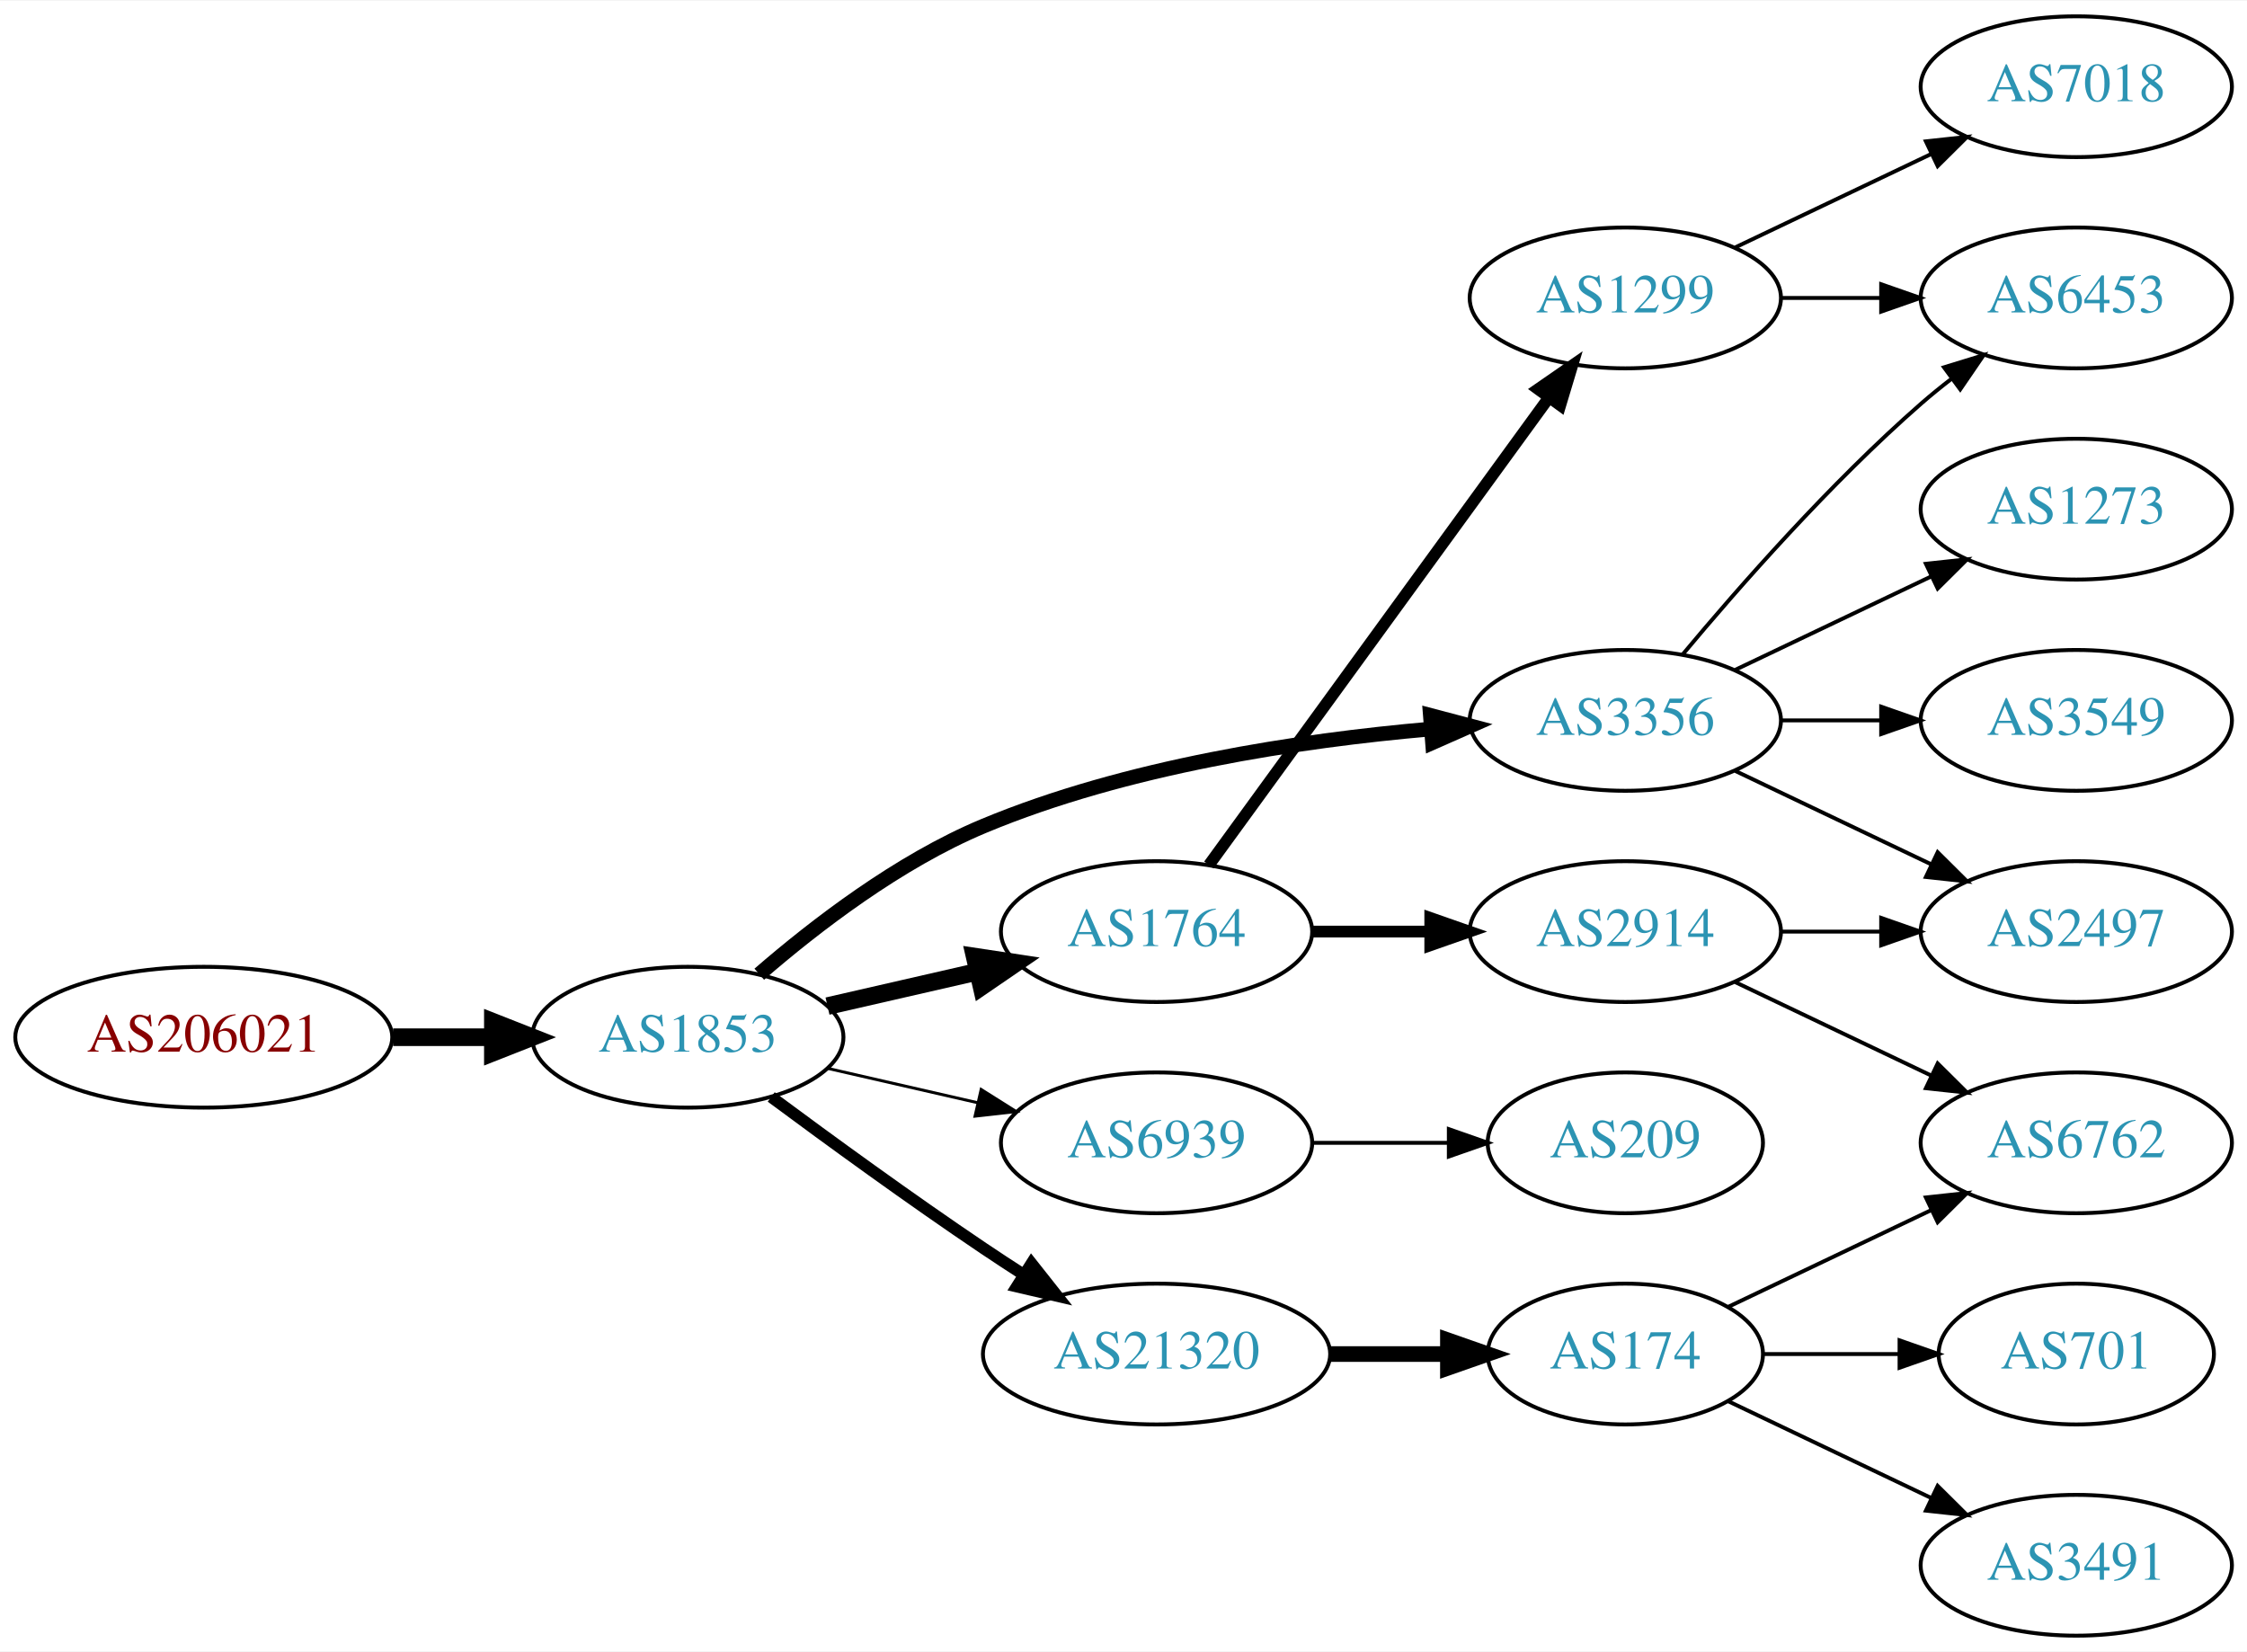
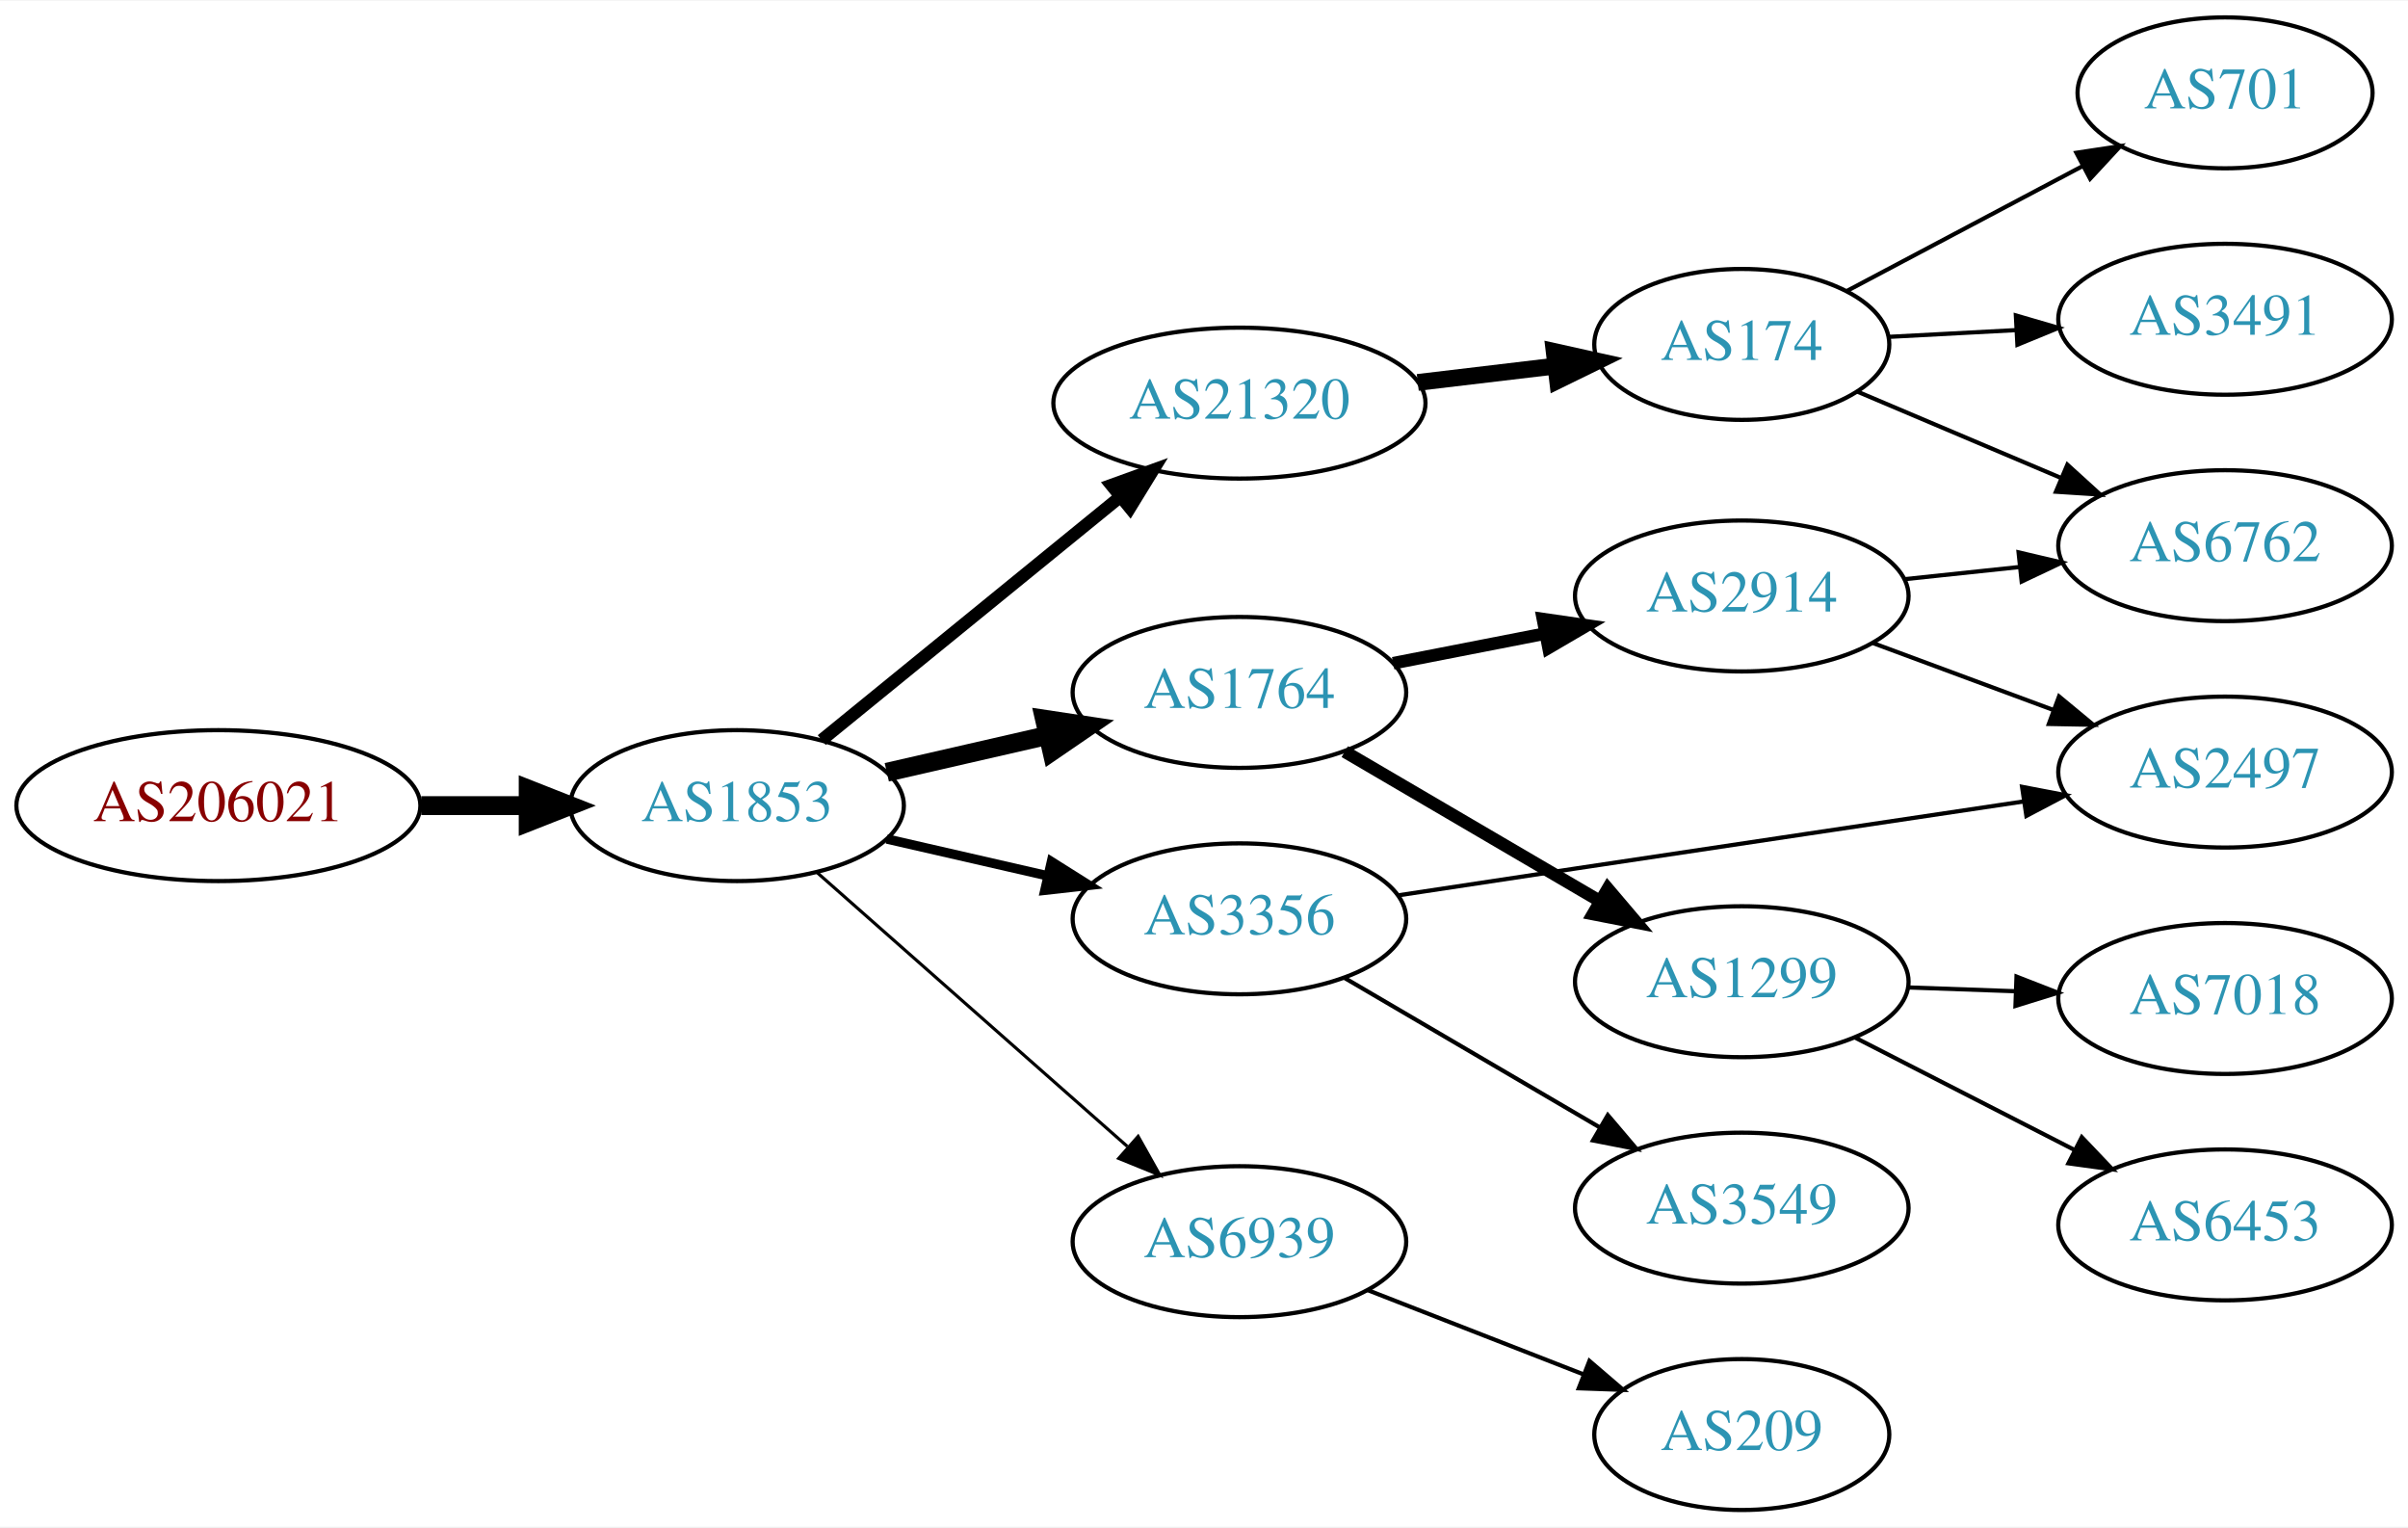
- <svg xmlns="http://www.w3.org/2000/svg" xmlns:xlink="http://www.w3.org/1999/xlink" width="574pt" height="422pt" viewBox="0.00 0.00 574.46 422.00">
-   <g id="graph0" class="graph" transform="scale(1 1) rotate(0) translate(4 418)">
-     <polygon fill="white" stroke="none" points="-4,4 -4,-418 570.463,-418 570.463,4 -4,4" />
+ <svg xmlns="http://www.w3.org/2000/svg" xmlns:xlink="http://www.w3.org/1999/xlink" width="574pt" height="364pt" viewBox="0.00 0.00 574.46 364.00">
+   <g id="graph0" class="graph" transform="scale(1 1) rotate(0) translate(4 360)">
+     <polygon fill="white" stroke="none" points="-4,4 -4,-360 570.463,-360 570.463,4 -4,4" />
    <g id="node1" class="node">
      <g id="a_node1">
        <a xlink:href="/asn/206021" xlink:title="AS206021 ~ Wirtschaftskammer Steiermark [AT]">
-           <ellipse fill="#ffffff" stroke="black" cx="48.096" cy="-153" rx="48.192" ry="18" />
-           <text text-anchor="middle" x="48.096" y="-149.3" font-family="Times,serif" font-size="14.00" fill="#880000">AS206021</text>
+           <ellipse fill="#ffffff" stroke="black" cx="48.096" cy="-168" rx="48.192" ry="18" />
+           <text text-anchor="middle" x="48.096" y="-164.3" font-family="Times,serif" font-size="14.00" fill="#880000">AS206021</text>
        </a>
      </g>
    </g>
    <g id="node2" class="node">
      <g id="a_node2">
        <a xlink:href="/asn/1853" xlink:title="AS1853 ~ ACOnet Backbone [AT]">
-           <ellipse fill="#ffffff" stroke="black" cx="171.838" cy="-153" rx="39.794" ry="18" />
-           <text text-anchor="middle" x="171.838" y="-149.3" font-family="Times,serif" font-size="14.00" fill="#2c94b3">AS1853</text>
+           <ellipse fill="#ffffff" stroke="black" cx="171.838" cy="-168" rx="39.794" ry="18" />
+           <text text-anchor="middle" x="171.838" y="-164.3" font-family="Times,serif" font-size="14.00" fill="#2c94b3">AS1853</text>
        </a>
      </g>
    </g>
    <g id="edge1" class="edge">
-       <path fill="none" stroke="black" stroke-width="4.5" d="M96.513,-153C104.867,-153 113.577,-153 121.969,-153" />
-       <polygon fill="black" stroke="black" stroke-width="4.5" points="122.004,-156.938 132.004,-153 122.004,-149.063 122.004,-156.938" />
+       <path fill="none" stroke="black" stroke-width="4.5" d="M96.513,-168C104.867,-168 113.577,-168 121.969,-168" />
+       <polygon fill="black" stroke="black" stroke-width="4.5" points="122.004,-171.938 132.004,-168 122.004,-164.063 122.004,-171.938" />
    </g>
    <g id="node3" class="node">
      <g id="a_node3">
-         <a xlink:href="/asn/1764" xlink:title="AS1764 ~ NEXTLAYER-AS [AT]">
-           <ellipse fill="#ffffff" stroke="black" cx="291.681" cy="-180" rx="39.794" ry="18" />
-           <text text-anchor="middle" x="291.681" y="-176.3" font-family="Times,serif" font-size="14.00" fill="#2c94b3">AS1764</text>
+         <a xlink:href="/asn/21320" xlink:title="AS21320 ~ GEANT Vereniging [EU]">
+           <ellipse fill="#ffffff" stroke="black" cx="291.681" cy="-264" rx="44.393" ry="18" />
+           <text text-anchor="middle" x="291.681" y="-260.3" font-family="Times,serif" font-size="14.00" fill="#2c94b3">AS21320</text>
        </a>
      </g>
    </g>
    <g id="edge2" class="edge">
-       <path fill="none" stroke="black" stroke-width="4.5" d="M207.557,-160.955C219.557,-163.704 233.178,-166.825 245.871,-169.733" />
-       <polygon fill="black" stroke="black" stroke-width="4.5" points="245.175,-173.613 255.802,-172.009 246.934,-165.937 245.175,-173.613" />
+       <path fill="none" stroke="black" stroke-width="3" d="M192.034,-183.638C211.349,-199.373 241.326,-223.793 263.167,-241.586" />
+       <polygon fill="black" stroke="black" stroke-width="3" points="261.137,-244.447 271.1,-248.049 265.558,-239.02 261.137,-244.447" />
    </g>
    <g id="node4" class="node">
      <g id="a_node4">
-         <a xlink:href="/asn/3356" xlink:title="AS3356 ~ Level 3 Parent, LLC [US]">
-           <ellipse fill="#ffffff" stroke="black" cx="411.523" cy="-234" rx="39.794" ry="18" />
-           <text text-anchor="middle" x="411.523" y="-230.3" font-family="Times,serif" font-size="14.00" fill="#2c94b3">AS3356</text>
+         <a xlink:href="/asn/6939" xlink:title="AS6939 ~ Hurricane Electric LLC [US]">
+           <ellipse fill="#ffffff" stroke="black" cx="291.681" cy="-64" rx="39.794" ry="18" />
+           <text text-anchor="middle" x="291.681" y="-60.3" font-family="Times,serif" font-size="14.00" fill="#2c94b3">AS6939</text>
        </a>
      </g>
    </g>
    <g id="edge3" class="edge">
-       <path fill="none" stroke="black" stroke-width="3.75" d="M190.11,-169.109C204.392,-181.486 225.784,-197.948 247.484,-207 283.922,-222.199 328.295,-228.86 361.544,-231.77" />
-       <polygon fill="black" stroke="black" stroke-width="3.75" points="361.68,-235.291 371.925,-232.589 362.231,-228.313 361.68,-235.291" />
+       <path fill="none" stroke="black" stroke-width="0.75" d="M190.993,-151.978C210.773,-134.521 242.576,-106.454 264.93,-86.726" />
+       <polygon fill="black" stroke="black" stroke-width="0.75" points="267.517,-89.111 272.699,-79.87 262.885,-83.862 267.517,-89.111" />
    </g>
    <g id="node5" class="node">
      <g id="a_node5">
-         <a xlink:href="/asn/6939" xlink:title="AS6939 ~ Hurricane Electric LLC [US]">
-           <ellipse fill="#ffffff" stroke="black" cx="291.681" cy="-126" rx="39.794" ry="18" />
-           <text text-anchor="middle" x="291.681" y="-122.3" font-family="Times,serif" font-size="14.00" fill="#2c94b3">AS6939</text>
+         <a xlink:href="/asn/1764" xlink:title="AS1764 ~ NEXTLAYER-AS [AT]">
+           <ellipse fill="#ffffff" stroke="black" cx="291.681" cy="-195" rx="39.794" ry="18" />
+           <text text-anchor="middle" x="291.681" y="-191.3" font-family="Times,serif" font-size="14.00" fill="#2c94b3">AS1764</text>
        </a>
      </g>
    </g>
    <g id="edge4" class="edge">
-       <path fill="none" stroke="black" stroke-width="0.75" d="M207.557,-145.045C219.557,-142.296 233.178,-139.175 245.871,-136.267" />
-       <polygon fill="black" stroke="black" stroke-width="0.75" points="246.836,-139.636 255.802,-133.991 245.273,-132.813 246.836,-139.636" />
+       <path fill="none" stroke="black" stroke-width="4.5" d="M207.557,-175.955C219.557,-178.704 233.178,-181.825 245.871,-184.733" />
+       <polygon fill="black" stroke="black" stroke-width="4.5" points="245.175,-188.613 255.802,-187.009 246.934,-180.937 245.175,-188.613" />
    </g>
    <g id="node6" class="node">
      <g id="a_node6">
-         <a xlink:href="/asn/21320" xlink:title="AS21320 ~ GEANT Vereniging [EU]">
-           <ellipse fill="#ffffff" stroke="black" cx="291.681" cy="-72" rx="44.393" ry="18" />
-           <text text-anchor="middle" x="291.681" y="-68.3" font-family="Times,serif" font-size="14.00" fill="#2c94b3">AS21320</text>
+         <a xlink:href="/asn/3356" xlink:title="AS3356 ~ Level 3 Parent, LLC [US]">
+           <ellipse fill="#ffffff" stroke="black" cx="291.681" cy="-141" rx="39.794" ry="18" />
+           <text text-anchor="middle" x="291.681" y="-137.3" font-family="Times,serif" font-size="14.00" fill="#2c94b3">AS3356</text>
        </a>
      </g>
    </g>
    <g id="edge5" class="edge">
-       <path fill="none" stroke="black" stroke-width="3" d="M193.168,-137.723C208.031,-126.696 228.775,-111.593 247.484,-99 250.774,-96.785 254.237,-94.518 257.711,-92.285" />
-       <polygon fill="black" stroke="black" stroke-width="3" points="259.708,-95.163 266.279,-86.852 255.959,-89.252 259.708,-95.163" />
+       <path fill="none" stroke="black" stroke-width="2.25" d="M207.557,-160.045C219.557,-157.296 233.178,-154.175 245.871,-151.267" />
+       <polygon fill="black" stroke="black" stroke-width="2.25" points="246.836,-154.636 255.802,-148.991 245.273,-147.813 246.836,-154.636" />
    </g>
    <g id="node7" class="node">
      <g id="a_node7">
+         <a xlink:href="/asn/174" xlink:title="AS174 ~ Cogent Communications [US]">
+           <ellipse fill="#ffffff" stroke="black" cx="411.523" cy="-278" rx="35.194" ry="18" />
+           <text text-anchor="middle" x="411.523" y="-274.3" font-family="Times,serif" font-size="14.00" fill="#2c94b3">AS174</text>
+         </a>
+       </g>
+     </g>
+     <g id="edge6" class="edge">
+       <path fill="none" stroke="black" stroke-width="4" d="M334.227,-268.936C344.873,-270.201 356.35,-271.564 367.088,-272.84" />
+       <polygon fill="black" stroke="black" stroke-width="4" points="366.763,-276.326 377.106,-274.03 367.589,-269.375 366.763,-276.326" />
+     </g>
+     <g id="node11" class="node">
+       <g id="a_node11">
+         <a xlink:href="/asn/209" xlink:title="AS209 ~ CenturyLink Communications, LLC [US]">
+           <ellipse fill="#ffffff" stroke="black" cx="411.523" cy="-18" rx="35.194" ry="18" />
+           <text text-anchor="middle" x="411.523" y="-14.3" font-family="Times,serif" font-size="14.00" fill="#2c94b3">AS209</text>
+         </a>
+       </g>
+     </g>
+     <g id="edge10" class="edge">
+       <path fill="none" stroke="black" d="M322.417,-52.392C338.034,-46.296 357.311,-38.771 373.848,-32.316" />
+       <polygon fill="black" stroke="black" points="375.177,-35.555 383.219,-28.658 372.631,-29.034 375.177,-35.555" />
+     </g>
+     <g id="node12" class="node">
+       <g id="a_node12">
+         <a xlink:href="/asn/1299" xlink:title="AS1299 ~ Telia Carrier [EU]">
+           <ellipse fill="#ffffff" stroke="black" cx="411.523" cy="-126" rx="39.794" ry="18" />
+           <text text-anchor="middle" x="411.523" y="-122.3" font-family="Times,serif" font-size="14.00" fill="#2c94b3">AS1299</text>
+         </a>
+       </g>
+     </g>
+     <g id="edge11" class="edge">
+       <path fill="none" stroke="black" stroke-width="3" d="M316.812,-180.87C334.367,-170.591 358.342,-156.553 377.647,-145.25" />
+       <polygon fill="black" stroke="black" stroke-width="3" points="379.563,-148.184 386.424,-140.111 376.026,-142.143 379.563,-148.184" />
+     </g>
+     <g id="node13" class="node">
+       <g id="a_node13">
        <a xlink:href="/asn/2914" xlink:title="AS2914 ~ NTT America, Inc. [US]">
-           <ellipse fill="#ffffff" stroke="black" cx="411.523" cy="-180" rx="39.794" ry="18" />
-           <text text-anchor="middle" x="411.523" y="-176.3" font-family="Times,serif" font-size="14.00" fill="#2c94b3">AS2914</text>
-         </a>
-       </g>
-     </g>
-     <g id="edge6" class="edge">
-       <path fill="none" stroke="black" stroke-width="3" d="M331.593,-180C341.146,-180 351.496,-180 361.459,-180" />
-       <polygon fill="black" stroke="black" stroke-width="3" points="361.651,-183.5 371.651,-180 361.651,-176.5 361.651,-183.5" />
+           <ellipse fill="#ffffff" stroke="black" cx="411.523" cy="-218" rx="39.794" ry="18" />
+           <text text-anchor="middle" x="411.523" y="-214.3" font-family="Times,serif" font-size="14.00" fill="#2c94b3">AS2914</text>
+         </a>
+       </g>
+     </g>
+     <g id="edge12" class="edge">
+       <path fill="none" stroke="black" stroke-width="3" d="M328.357,-201.963C339.788,-204.194 352.61,-206.697 364.664,-209.049" />
+       <polygon fill="black" stroke="black" stroke-width="3" points="364.076,-212.501 374.561,-210.981 365.417,-205.63 364.076,-212.501" />
+     </g>
+     <g id="node16" class="node">
+       <g id="a_node16">
+         <a xlink:href="/asn/2497" xlink:title="AS2497 ~ Internet Initiative Japan Inc. [JP]">
+           <ellipse fill="#ffffff" stroke="black" cx="526.816" cy="-176" rx="39.794" ry="18" />
+           <text text-anchor="middle" x="526.816" y="-172.3" font-family="Times,serif" font-size="14.00" fill="#2c94b3">AS2497</text>
+         </a>
+       </g>
+     </g>
+     <g id="edge17" class="edge">
+       <path fill="none" stroke="black" d="M329.745,-146.632C343.033,-148.647 358.125,-150.931 371.877,-153 407.768,-158.4 448.374,-164.465 478.866,-169.011" />
+       <polygon fill="black" stroke="black" points="478.392,-172.479 488.798,-170.491 479.423,-165.555 478.392,-172.479" />
+     </g>
+     <g id="node17" class="node">
+       <g id="a_node17">
+         <a xlink:href="/asn/3549" xlink:title="AS3549 ~ Level 3 Parent, LLC [US]">
+           <ellipse fill="#ffffff" stroke="black" cx="411.523" cy="-72" rx="39.794" ry="18" />
+           <text text-anchor="middle" x="411.523" y="-68.3" font-family="Times,serif" font-size="14.00" fill="#2c94b3">AS3549</text>
+         </a>
+       </g>
+     </g>
+     <g id="edge18" class="edge">
+       <path fill="none" stroke="black" d="M316.812,-126.87C334.367,-116.591 358.342,-102.553 377.647,-91.25" />
+       <polygon fill="black" stroke="black" points="379.563,-94.184 386.424,-86.111 376.026,-88.143 379.563,-94.184" />
    </g>
    <g id="node8" class="node">
      <g id="a_node8">
-         <a xlink:href="/asn/1299" xlink:title="AS1299 ~ Telia Carrier [EU]">
-           <ellipse fill="#ffffff" stroke="black" cx="411.523" cy="-342" rx="39.794" ry="18" />
-           <text text-anchor="middle" x="411.523" y="-338.3" font-family="Times,serif" font-size="14.00" fill="#2c94b3">AS1299</text>
+         <a xlink:href="/asn/701" xlink:title="AS701 ~ UUNET [US]">
+           <ellipse fill="#ffffff" stroke="black" cx="526.816" cy="-338" rx="35.194" ry="18" />
+           <text text-anchor="middle" x="526.816" y="-334.3" font-family="Times,serif" font-size="14.00" fill="#2c94b3">AS701</text>
        </a>
      </g>
    </g>
    <g id="edge7" class="edge">
-       <path fill="none" stroke="black" stroke-width="3" d="M305.069,-197.031C325.791,-225.517 367.594,-282.985 391.882,-316.374" />
-       <polygon fill="black" stroke="black" stroke-width="3" points="389.233,-318.682 397.946,-324.71 394.894,-314.564 389.233,-318.682" />
+       <path fill="none" stroke="black" d="M436.55,-290.724C452.922,-299.395 474.809,-310.987 492.813,-320.522" />
+       <polygon fill="black" stroke="black" points="491.349,-323.707 501.824,-325.294 494.625,-317.521 491.349,-323.707" />
    </g>
    <g id="node9" class="node">
      <g id="a_node9">
-         <a xlink:href="/asn/2497" xlink:title="AS2497 ~ Internet Initiative Japan Inc. [JP]">
-           <ellipse fill="#ffffff" stroke="black" cx="526.816" cy="-180" rx="39.794" ry="18" />
-           <text text-anchor="middle" x="526.816" y="-176.3" font-family="Times,serif" font-size="14.00" fill="#2c94b3">AS2497</text>
-         </a>
-       </g>
-     </g>
-     <g id="edge11" class="edge">
-       <path fill="none" stroke="black" d="M439.66,-221.066C454.654,-213.919 473.475,-204.948 489.698,-197.215" />
-       <polygon fill="black" stroke="black" points="491.38,-200.291 498.901,-192.829 488.368,-193.972 491.38,-200.291" />
-     </g>
-     <g id="node11" class="node">
-       <g id="a_node11">
-         <a xlink:href="/asn/1273" xlink:title="AS1273 ~ Vodafone Group PLC [EU]">
-           <ellipse fill="#ffffff" stroke="black" cx="526.816" cy="-288" rx="39.794" ry="18" />
-           <text text-anchor="middle" x="526.816" y="-284.3" font-family="Times,serif" font-size="14.00" fill="#2c94b3">AS1273</text>
-         </a>
-       </g>
-     </g>
-     <g id="edge10" class="edge">
-       <path fill="none" stroke="black" d="M439.66,-246.934C454.654,-254.081 473.475,-263.052 489.698,-270.785" />
-       <polygon fill="black" stroke="black" points="488.368,-274.028 498.901,-275.171 491.38,-267.709 488.368,-274.028" />
-     </g>
-     <g id="node12" class="node">
-       <g id="a_node12">
-         <a xlink:href="/asn/6453" xlink:title="AS6453 ~ TATA COMMUNICATIONS (AMERICA) INC [US]">
-           <ellipse fill="#ffffff" stroke="black" cx="526.816" cy="-342" rx="39.794" ry="18" />
-           <text text-anchor="middle" x="526.816" y="-338.3" font-family="Times,serif" font-size="14.00" fill="#2c94b3">AS6453</text>
-         </a>
-       </g>
-     </g>
-     <g id="edge12" class="edge">
-       <path fill="none" stroke="black" d="M426.153,-250.817C440.436,-267.929 463.982,-294.745 487.17,-315 489.635,-317.154 492.274,-319.294 494.971,-321.372" />
-       <polygon fill="black" stroke="black" points="492.996,-324.264 503.125,-327.37 497.144,-318.625 492.996,-324.264" />
-     </g>
-     <g id="node13" class="node">
-       <g id="a_node13">
-         <a xlink:href="/asn/3549" xlink:title="AS3549 ~ Level 3 Parent, LLC [US]">
-           <ellipse fill="#ffffff" stroke="black" cx="526.816" cy="-234" rx="39.794" ry="18" />
-           <text text-anchor="middle" x="526.816" y="-230.3" font-family="Times,serif" font-size="14.00" fill="#2c94b3">AS3549</text>
-         </a>
-       </g>
-     </g>
-     <g id="edge13" class="edge">
-       <path fill="none" stroke="black" d="M451.195,-234C459.398,-234 468.162,-234 476.694,-234" />
-       <polygon fill="black" stroke="black" points="476.934,-237.5 486.934,-234 476.933,-230.5 476.934,-237.5" />
-     </g>
-     <g id="node14" class="node">
-       <g id="a_node14">
-         <a xlink:href="/asn/209" xlink:title="AS209 ~ CenturyLink Communications, LLC [US]">
-           <ellipse fill="#ffffff" stroke="black" cx="411.523" cy="-126" rx="35.194" ry="18" />
-           <text text-anchor="middle" x="411.523" y="-122.3" font-family="Times,serif" font-size="14.00" fill="#2c94b3">AS209</text>
-         </a>
-       </g>
-     </g>
-     <g id="edge14" class="edge">
-       <path fill="none" stroke="black" d="M331.593,-126C342.68,-126 354.839,-126 366.222,-126" />
-       <polygon fill="black" stroke="black" points="366.404,-129.5 376.404,-126 366.403,-122.5 366.404,-129.5" />
-     </g>
-     <g id="node15" class="node">
-       <g id="a_node15">
-         <a xlink:href="/asn/174" xlink:title="AS174 ~ Cogent Communications [US]">
-           <ellipse fill="#ffffff" stroke="black" cx="411.523" cy="-72" rx="35.194" ry="18" />
-           <text text-anchor="middle" x="411.523" y="-68.3" font-family="Times,serif" font-size="14.00" fill="#2c94b3">AS174</text>
-         </a>
-       </g>
-     </g>
-     <g id="edge15" class="edge">
-       <path fill="none" stroke="black" stroke-width="4" d="M335.892,-72C345.74,-72 356.219,-72 366.116,-72" />
-       <polygon fill="black" stroke="black" stroke-width="4" points="366.168,-75.5 376.168,-72 366.168,-68.5 366.168,-75.5" />
+         <a xlink:href="/asn/3491" xlink:title="AS3491 ~ PCCW Global, Inc. [US]">
+           <ellipse fill="#ffffff" stroke="black" cx="526.816" cy="-284" rx="39.794" ry="18" />
+           <text text-anchor="middle" x="526.816" y="-280.3" font-family="Times,serif" font-size="14.00" fill="#2c94b3">AS3491</text>
+         </a>
+       </g>
    </g>
    <g id="edge8" class="edge">
-       <path fill="none" stroke="black" d="M451.195,-180C459.398,-180 468.162,-180 476.694,-180" />
-       <polygon fill="black" stroke="black" points="476.934,-183.5 486.934,-180 476.933,-176.5 476.934,-183.5" />
+       <path fill="none" stroke="black" d="M446.515,-279.8C456.096,-280.308 466.712,-280.87 476.98,-281.414" />
+       <polygon fill="black" stroke="black" points="476.908,-284.915 487.08,-281.949 477.279,-277.924 476.908,-284.915" />
    </g>
    <g id="node10" class="node">
      <g id="a_node10">
        <a xlink:href="/asn/6762" xlink:title="AS6762 ~ TELECOM ITALIA SPARKLE S.p.A. [IT]">
-           <ellipse fill="#ffffff" stroke="black" cx="526.816" cy="-126" rx="39.794" ry="18" />
-           <text text-anchor="middle" x="526.816" y="-122.3" font-family="Times,serif" font-size="14.00" fill="#2c94b3">AS6762</text>
+           <ellipse fill="#ffffff" stroke="black" cx="526.816" cy="-230" rx="39.794" ry="18" />
+           <text text-anchor="middle" x="526.816" y="-226.3" font-family="Times,serif" font-size="14.00" fill="#2c94b3">AS6762</text>
        </a>
      </g>
    </g>
    <g id="edge9" class="edge">
-       <path fill="none" stroke="black" d="M439.66,-167.066C454.654,-159.919 473.475,-150.948 489.698,-143.215" />
-       <polygon fill="black" stroke="black" points="491.38,-146.291 498.901,-138.829 488.368,-139.972 491.38,-146.291" />
-     </g>
-     <g id="edge19" class="edge">
-       <path fill="none" stroke="black" d="M451.195,-342C459.398,-342 468.162,-342 476.694,-342" />
-       <polygon fill="black" stroke="black" points="476.934,-345.5 486.934,-342 476.933,-338.5 476.934,-345.5" />
-     </g>
-     <g id="node18" class="node">
-       <g id="a_node18">
+       <path fill="none" stroke="black" d="M439.085,-266.746C453.492,-260.642 471.556,-252.989 487.464,-246.249" />
+       <polygon fill="black" stroke="black" points="489.196,-249.316 497.039,-242.192 486.466,-242.871 489.196,-249.316" />
+     </g>
+     <g id="node14" class="node">
+       <g id="a_node14">
        <a xlink:href="/asn/7018" xlink:title="AS7018 ~ AT&amp;T Services, Inc. [US]">
-           <ellipse fill="#ffffff" stroke="black" cx="526.816" cy="-396" rx="39.794" ry="18" />
-           <text text-anchor="middle" x="526.816" y="-392.3" font-family="Times,serif" font-size="14.00" fill="#2c94b3">AS7018</text>
-         </a>
-       </g>
-     </g>
-     <g id="edge20" class="edge">
-       <path fill="none" stroke="black" d="M439.66,-354.934C454.654,-362.081 473.475,-371.052 489.698,-378.785" />
-       <polygon fill="black" stroke="black" points="488.368,-382.028 498.901,-383.171 491.38,-375.709 488.368,-382.028" />
-     </g>
-     <g id="edge17" class="edge">
-       <path fill="none" stroke="black" d="M437.948,-84.119C453.251,-91.412 472.974,-100.814 489.856,-108.86" />
-       <polygon fill="black" stroke="black" points="488.363,-112.026 498.896,-113.169 491.375,-105.707 488.363,-112.026" />
-     </g>
-     <g id="node16" class="node">
-       <g id="a_node16">
-         <a xlink:href="/asn/701" xlink:title="AS701 ~ UUNET [US]">
-           <ellipse fill="#ffffff" stroke="black" cx="526.816" cy="-72" rx="35.194" ry="18" />
-           <text text-anchor="middle" x="526.816" y="-68.3" font-family="Times,serif" font-size="14.00" fill="#2c94b3">AS701</text>
-         </a>
-       </g>
+           <ellipse fill="#ffffff" stroke="black" cx="526.816" cy="-122" rx="39.794" ry="18" />
+           <text text-anchor="middle" x="526.816" y="-118.3" font-family="Times,serif" font-size="14.00" fill="#2c94b3">AS7018</text>
+         </a>
+       </g>
+     </g>
+     <g id="edge13" class="edge">
+       <path fill="none" stroke="black" d="M451.195,-124.635C459.398,-124.345 468.162,-124.036 476.694,-123.734" />
+       <polygon fill="black" stroke="black" points="477.063,-127.224 486.934,-123.373 476.816,-120.228 477.063,-127.224" />
+     </g>
+     <g id="node15" class="node">
+       <g id="a_node15">
+         <a xlink:href="/asn/6453" xlink:title="AS6453 ~ TATA COMMUNICATIONS (AMERICA) INC [US]">
+           <ellipse fill="#ffffff" stroke="black" cx="526.816" cy="-68" rx="39.794" ry="18" />
+           <text text-anchor="middle" x="526.816" y="-64.3" font-family="Times,serif" font-size="14.00" fill="#2c94b3">AS6453</text>
+         </a>
+       </g>
+     </g>
+     <g id="edge14" class="edge">
+       <path fill="none" stroke="black" d="M438.515,-112.694C454.059,-104.736 474.01,-94.522 490.914,-85.868" />
+       <polygon fill="black" stroke="black" points="492.639,-88.917 499.945,-81.245 489.449,-82.686 492.639,-88.917" />
+     </g>
+     <g id="edge15" class="edge">
+       <path fill="none" stroke="black" d="M450.248,-221.996C459.04,-222.927 468.52,-223.931 477.694,-224.903" />
+       <polygon fill="black" stroke="black" points="477.557,-228.408 487.87,-225.981 478.294,-221.447 477.557,-228.408" />
    </g>
    <g id="edge16" class="edge">
-       <path fill="none" stroke="black" d="M446.822,-72C457.692,-72 469.87,-72 481.347,-72" />
-       <polygon fill="black" stroke="black" points="481.634,-75.5 491.634,-72 481.634,-68.5 481.634,-75.5" />
-     </g>
-     <g id="node17" class="node">
-       <g id="a_node17">
-         <a xlink:href="/asn/3491" xlink:title="AS3491 ~ PCCW Global, Inc. [US]">
-           <ellipse fill="#ffffff" stroke="black" cx="526.816" cy="-18" rx="39.794" ry="18" />
-           <text text-anchor="middle" x="526.816" y="-14.3" font-family="Times,serif" font-size="14.00" fill="#2c94b3">AS3491</text>
-         </a>
-       </g>
-     </g>
-     <g id="edge18" class="edge">
-       <path fill="none" stroke="black" d="M437.948,-59.881C453.251,-52.587 472.974,-43.187 489.856,-35.14" />
-       <polygon fill="black" stroke="black" points="491.375,-38.293 498.896,-30.831 488.363,-31.974 491.375,-38.293" />
+       <path fill="none" stroke="black" d="M442.884,-206.745C456.091,-201.849 471.747,-196.044 485.88,-190.805" />
+       <polygon fill="black" stroke="black" points="487.212,-194.044 495.372,-187.286 484.779,-187.481 487.212,-194.044" />
    </g>
  </g>
</svg>
